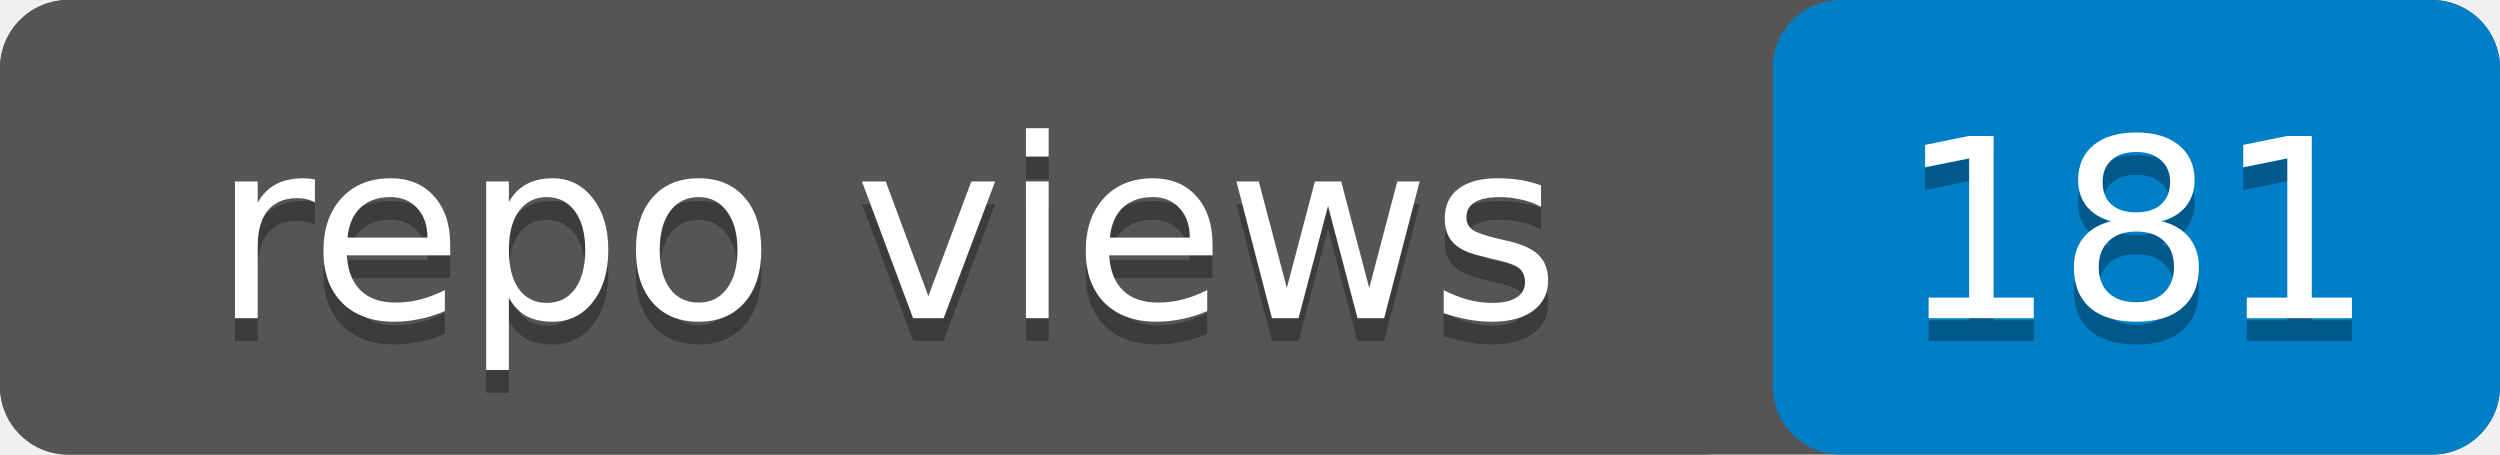
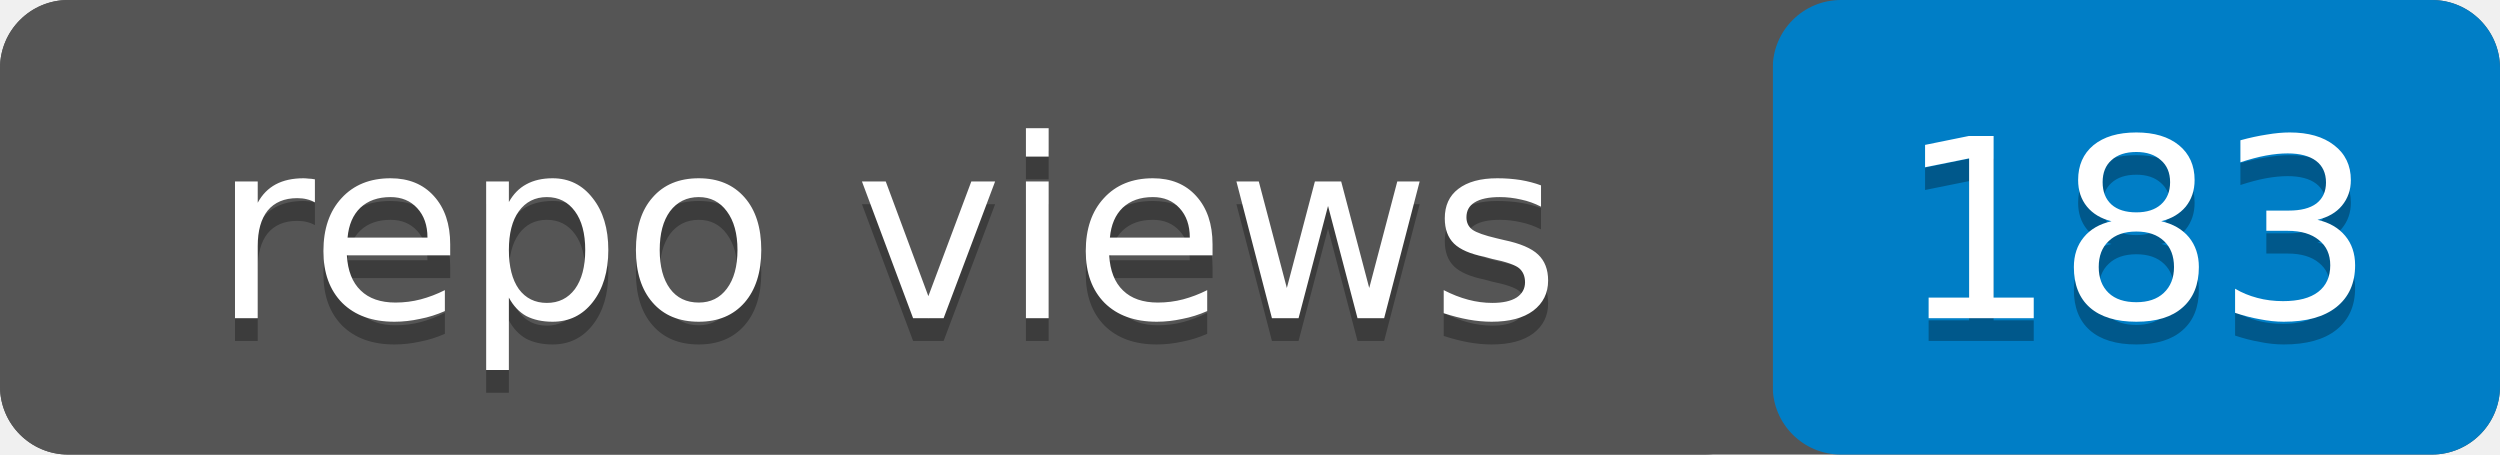
- <svg xmlns="http://www.w3.org/2000/svg" width="110" height="20" role="img" aria-label="repo views: 181">
+ <svg xmlns="http://www.w3.org/2000/svg" width="110" height="20" role="img" aria-label="repo views: 183">
  <rect width="110" height="20" rx="3" fill="#555" />
  <rect x="78" width="32" height="20" rx="3" fill="#007ec6" />
  <rect width="78" height="20" rx="3" fill="#555" />
  <g fill="#fff" text-anchor="middle" font-family="Verdana,Geneva,DejaVu Sans,sans-serif" font-size="11">
    <text x="39" y="15" fill="#010101" fill-opacity=".3">repo views</text>
    <text x="39" y="14">repo views</text>
-     <text x="94" y="15" fill="#010101" fill-opacity=".3">181</text>
-     <text x="94" y="14">181</text>
+     <text x="94" y="15" fill="#010101" fill-opacity=".3">183</text>
+     <text x="94" y="14">183</text>
  </g>
</svg>
